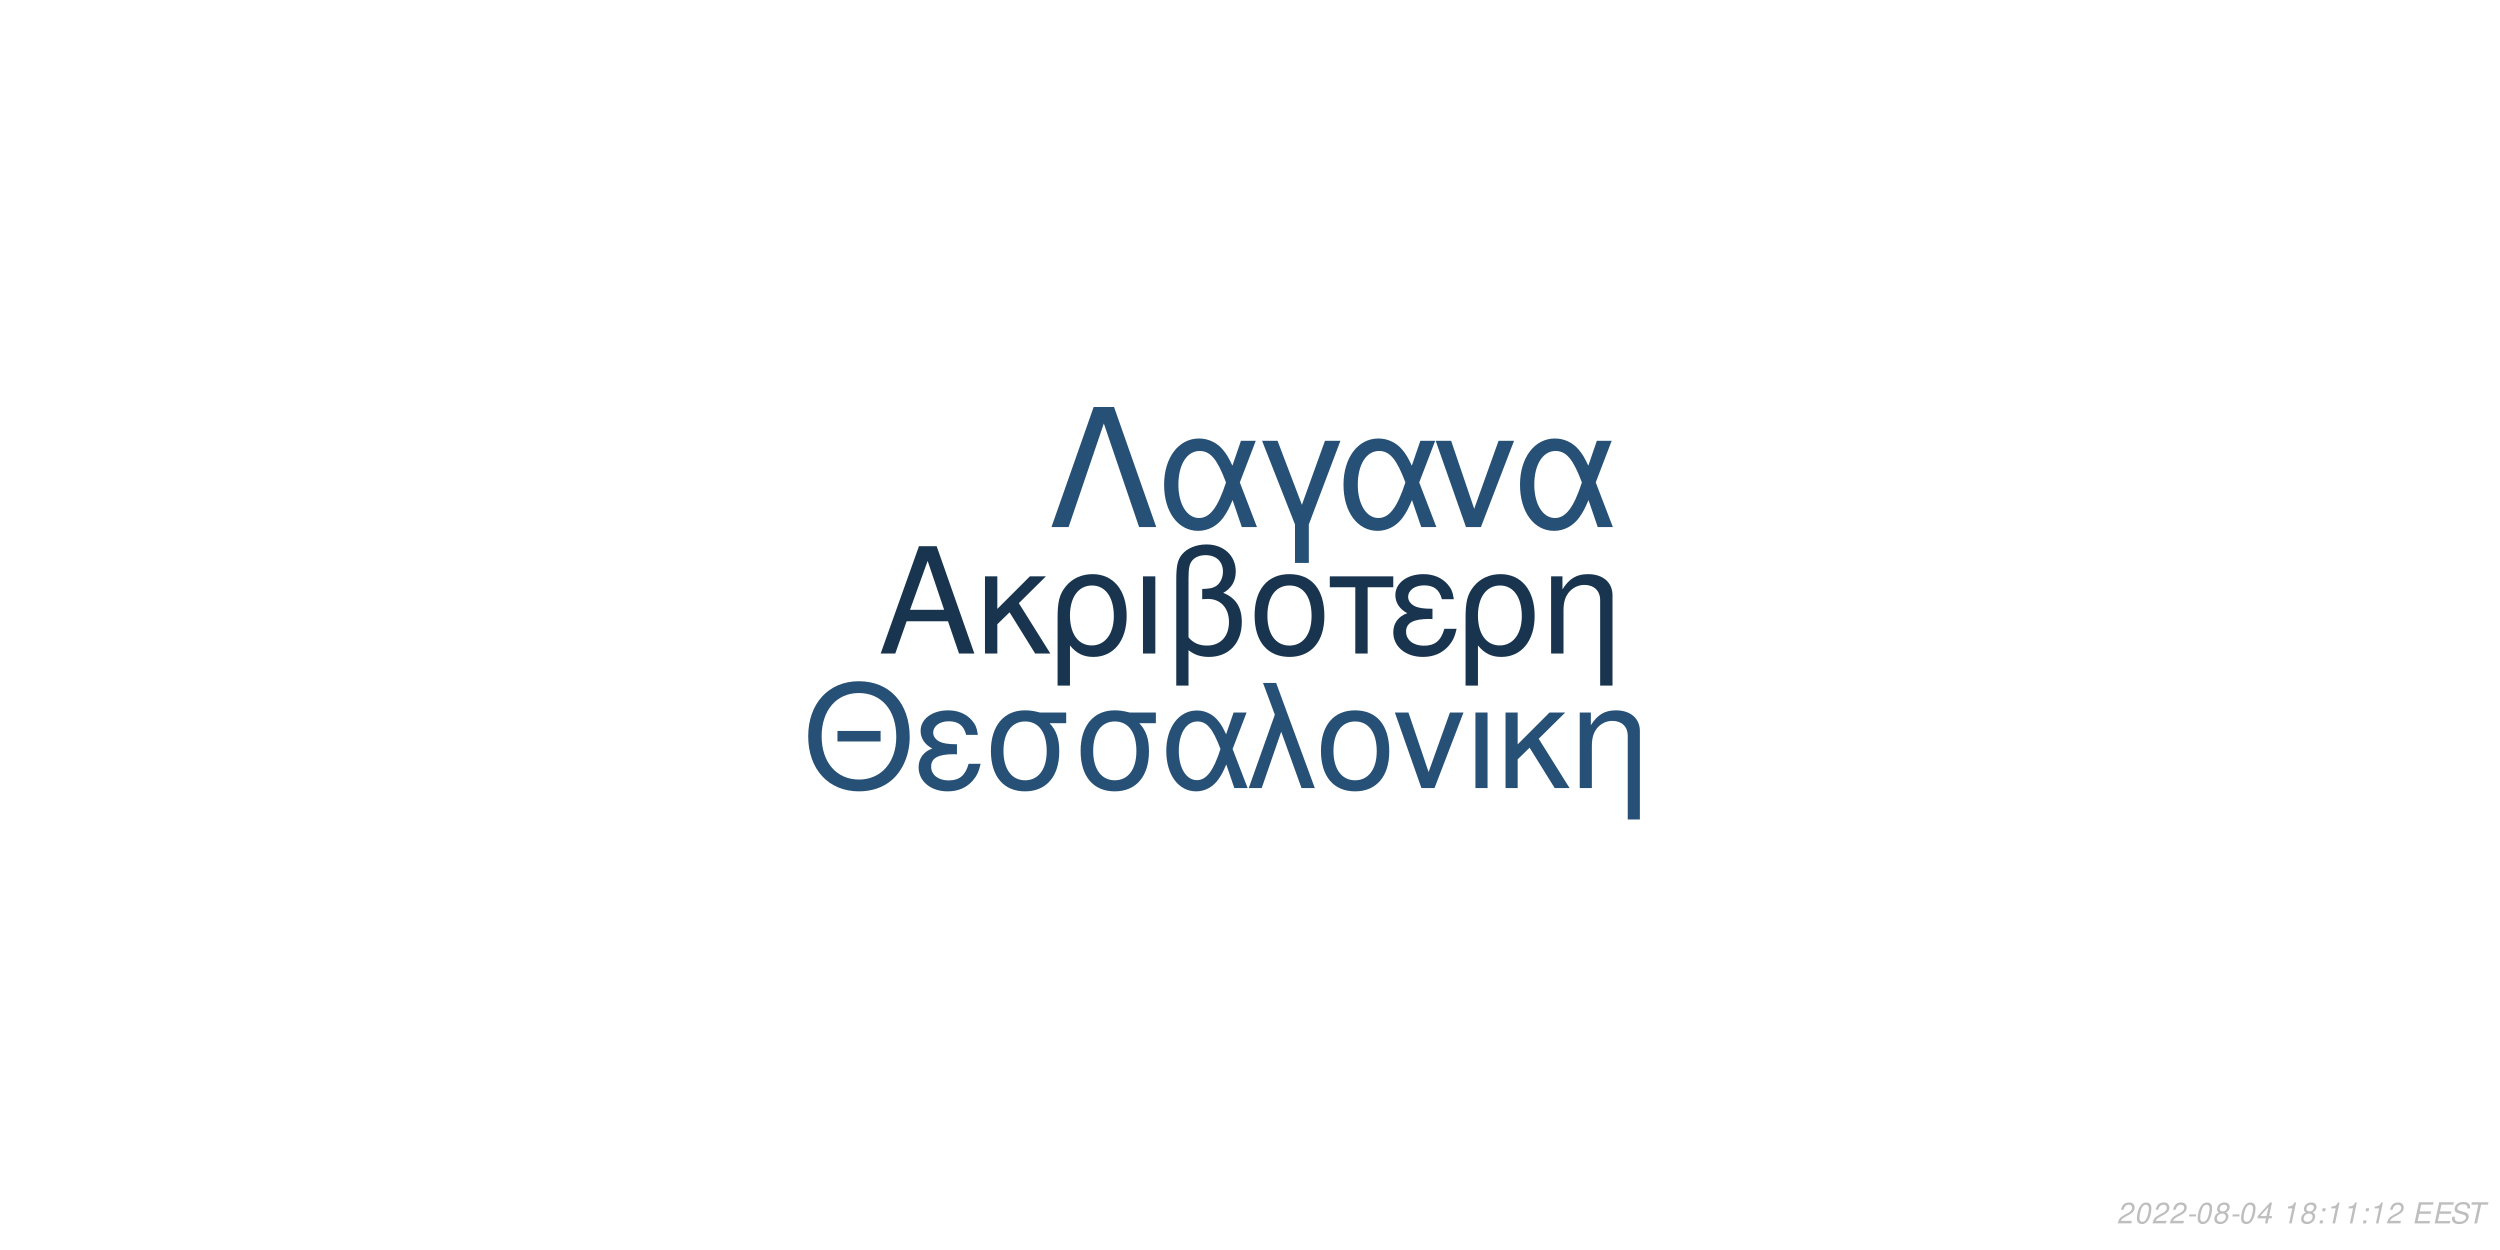
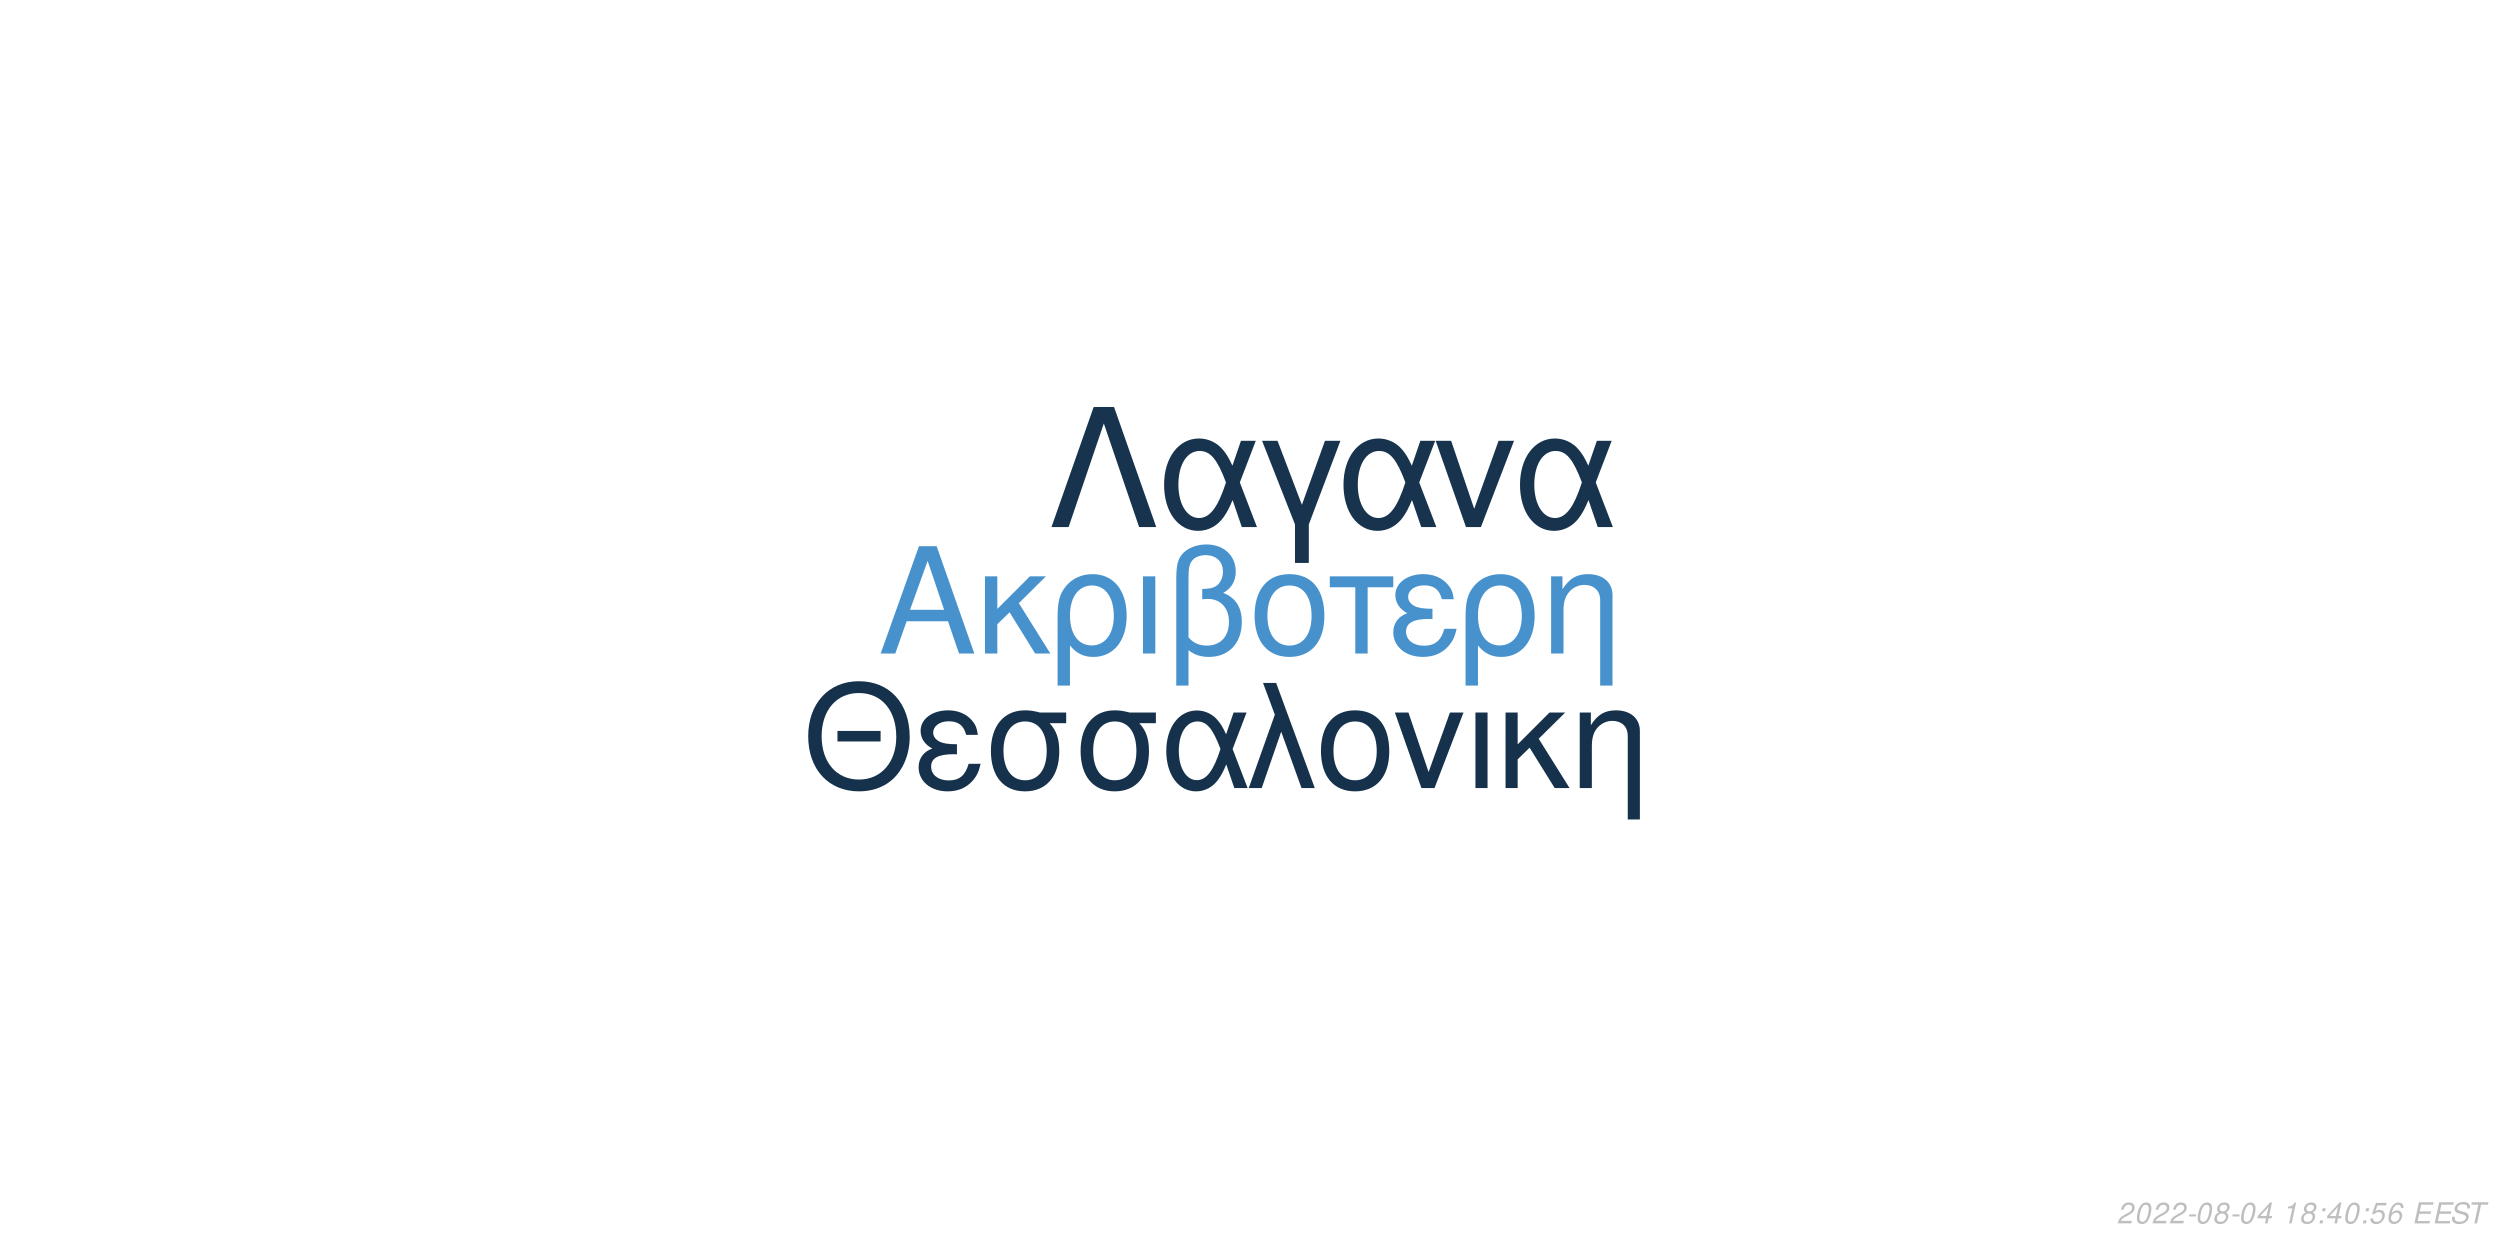
<svg xmlns="http://www.w3.org/2000/svg" xmlns:xlink="http://www.w3.org/1999/xlink" width="864pt" height="432pt" viewBox="0 0 864 432" version="1.1">
  <defs>
    <g>
      <symbol overflow="visible" id="glyph0-0">
        <path style="stroke:none;" d="" />
      </symbol>
      <symbol overflow="visible" id="glyph0-1">
        <path style="stroke:none;" d="M 24.125 -11.141 L 27.938 0 L 33.234 0 L 20.203 -37.094 L 14.094 -37.094 L 0.859 0 L 5.906 0 L 9.828 -11.141 Z M 22.797 -15.109 L 11 -15.109 L 17.094 -32.016 Z M 22.797 -15.109 " />
      </symbol>
      <symbol overflow="visible" id="glyph0-2">
        <path style="stroke:none;" d="M 7.172 -15.422 L 7.172 -26.672 L 2.906 -26.672 L 2.906 0 L 7.172 0 L 7.172 -10.125 L 11.406 -14.25 L 20.25 0 L 25.5 0 L 14.609 -17.406 L 23.969 -26.672 L 18.422 -26.672 Z M 7.172 -15.422 " />
      </symbol>
      <symbol overflow="visible" id="glyph0-3">
        <path style="stroke:none;" d="M 3 11.094 L 7.281 11.094 L 7.281 -2.797 C 9.516 -0.047 11.953 1.172 15.375 1.172 C 22.344 1.172 26.875 -4.422 26.875 -13.031 C 26.875 -21.891 22.297 -27.438 15.062 -27.438 C 11.297 -27.438 7.984 -25.906 5.797 -23.156 C 3.672 -20.516 3 -17.969 3 -12.359 Z M 14.906 -23.516 C 19.547 -23.516 22.438 -19.438 22.438 -12.922 C 22.438 -6.812 19.391 -2.797 14.812 -2.797 C 10.172 -2.797 7.281 -6.766 7.281 -13.125 C 7.281 -19.484 10.234 -23.516 14.906 -23.516 Z M 14.906 -23.516 " />
      </symbol>
      <symbol overflow="visible" id="glyph0-4">
        <path style="stroke:none;" d="M 3.516 0 L 7.781 0 L 7.781 -26.672 L 3.516 -26.672 Z M 3.516 0 " />
      </symbol>
      <symbol overflow="visible" id="glyph0-5">
        <path style="stroke:none;" d="M 4.016 11.094 L 8.25 11.094 L 8.25 -1.172 C 10.172 0.406 12.422 1.172 15.312 1.172 C 22.188 1.172 26.672 -3.609 26.672 -10.891 C 26.672 -15.984 24.578 -19.234 20.25 -20.969 C 23.109 -22.547 24.578 -25.031 24.578 -28.344 C 24.578 -33.844 20.406 -37.703 14.453 -37.703 C 10.938 -37.703 7.734 -36.391 6 -34.25 C 4.484 -32.422 4.016 -30.328 4.016 -25.391 Z M 8.25 -25.656 C 8.25 -29.359 8.5 -30.844 9.469 -32.062 C 10.375 -33.281 12.156 -34 14.094 -34 C 17.812 -34 20.156 -31.812 20.156 -28.297 C 20.156 -25.953 18.984 -23.812 17.297 -23.047 C 16.281 -22.547 15.469 -22.438 12.984 -22.297 L 12.984 -18.781 C 13.734 -18.828 14.344 -18.875 14.969 -18.875 C 19.344 -18.875 22.234 -15.719 22.234 -10.891 C 22.234 -5.906 19.281 -2.75 14.656 -2.75 C 11.953 -2.75 9.922 -3.609 8.25 -5.594 Z M 8.25 -25.656 " />
      </symbol>
      <symbol overflow="visible" id="glyph0-6">
        <path style="stroke:none;" d="M 14.094 -27.438 C 6.562 -27.438 2.094 -22.094 2.094 -13.125 C 2.094 -4.125 6.562 1.172 14.141 1.172 C 21.672 1.172 26.203 -4.172 26.203 -12.922 C 26.203 -22.188 21.828 -27.438 14.094 -27.438 Z M 14.141 -23.516 C 18.938 -23.516 21.781 -19.594 21.781 -12.984 C 21.781 -6.672 18.828 -2.75 14.141 -2.75 C 9.422 -2.75 6.516 -6.672 6.516 -13.125 C 6.516 -19.594 9.422 -23.516 14.141 -23.516 Z M 14.141 -23.516 " />
      </symbol>
      <symbol overflow="visible" id="glyph0-7">
        <path style="stroke:none;" d="M 7.891 0 L 12.156 0 L 12.156 -22.906 L 21.016 -22.906 L 21.016 -26.672 L -0.922 -26.672 L -0.922 -22.906 L 7.891 -22.906 Z M 7.891 0 " />
      </symbol>
      <symbol overflow="visible" id="glyph0-8">
        <path style="stroke:none;" d="M 14.562 -15.469 C 11.344 -15.469 9.562 -15.781 8.297 -16.438 C 6.922 -17.203 6.156 -18.328 6.156 -19.547 C 6.156 -21.891 8.453 -23.562 11.656 -23.562 C 15.062 -23.562 16.953 -22.094 17.812 -18.781 L 21.938 -18.781 C 21.578 -21.266 21.062 -22.5 19.797 -23.922 C 17.812 -26.203 14.906 -27.438 11.453 -27.438 C 5.797 -27.438 1.734 -24.375 1.734 -20.203 C 1.734 -17.609 3.156 -15.375 5.859 -13.938 C 2.797 -12.875 1.016 -10.484 1.016 -7.328 C 1.016 -2.391 5.297 1.172 11.25 1.172 C 14.969 1.172 17.906 -0.109 20.156 -2.641 C 21.578 -4.328 22.297 -5.797 22.906 -8.547 L 18.672 -8.547 C 17.5 -4.422 15.422 -2.703 11.609 -2.703 C 7.938 -2.703 5.438 -4.688 5.438 -7.578 C 5.438 -10.578 7.938 -11.953 13.484 -11.953 C 13.641 -11.953 14.094 -11.953 14.562 -11.906 Z M 14.562 -15.469 " />
      </symbol>
      <symbol overflow="visible" id="glyph0-9">
        <path style="stroke:none;" d="M 3.562 -26.672 L 3.562 0 L 7.844 0 L 7.844 -14.703 C 7.844 -17.906 8.5 -19.891 10.031 -21.531 C 11.406 -22.953 13.188 -23.719 15.062 -23.719 C 18.375 -23.719 20.516 -21.672 20.516 -18.469 L 20.516 11.094 L 24.781 11.094 L 24.781 -20.156 C 24.781 -24.578 21.469 -27.438 16.328 -27.438 C 12.359 -27.438 9.828 -25.906 7.484 -22.188 L 7.484 -26.672 Z M 3.562 -26.672 " />
      </symbol>
      <symbol overflow="visible" id="glyph1-0">
        <path style="stroke:none;" d="" />
      </symbol>
      <symbol overflow="visible" id="glyph1-1">
        <path style="stroke:none;" d="M 26.859 -19.734 L 11.953 -19.734 L 11.953 -16.094 L 26.859 -16.094 Z M 19.328 -36.922 C 8.922 -36.922 1.844 -29.25 1.844 -17.891 C 1.844 -6.484 8.875 1.141 19.391 1.141 C 23.812 1.141 27.703 -0.203 30.641 -2.688 C 34.578 -6.031 36.922 -11.656 36.922 -17.594 C 36.922 -29.297 30 -36.922 19.328 -36.922 Z M 19.328 -32.844 C 27.203 -32.844 32.281 -26.906 32.281 -17.688 C 32.281 -8.922 27.062 -2.938 19.391 -2.938 C 11.609 -2.938 6.484 -8.922 6.484 -17.891 C 6.484 -26.859 11.609 -32.844 19.328 -32.844 Z M 19.328 -32.844 " />
      </symbol>
      <symbol overflow="visible" id="glyph1-2">
        <path style="stroke:none;" d="M 14.25 -15.141 C 11.109 -15.141 9.375 -15.453 8.125 -16.094 C 6.781 -16.844 6.031 -17.938 6.031 -19.141 C 6.031 -21.422 8.266 -23.078 11.406 -23.078 C 14.75 -23.078 16.594 -21.625 17.438 -18.391 L 21.469 -18.391 C 21.125 -20.828 20.625 -22.031 19.391 -23.422 C 17.438 -25.656 14.594 -26.859 11.219 -26.859 C 5.688 -26.859 1.688 -23.875 1.688 -19.781 C 1.688 -17.234 3.094 -15.047 5.734 -13.656 C 2.734 -12.609 1 -10.266 1 -7.172 C 1 -2.344 5.188 1.141 11.016 1.141 C 14.656 1.141 17.547 -0.094 19.734 -2.594 C 21.125 -4.234 21.828 -5.688 22.422 -8.375 L 18.281 -8.375 C 17.141 -4.328 15.094 -2.641 11.359 -2.641 C 7.766 -2.641 5.328 -4.578 5.328 -7.422 C 5.328 -10.359 7.766 -11.703 13.203 -11.703 C 13.359 -11.703 13.797 -11.703 14.25 -11.656 Z M 14.25 -15.141 " />
      </symbol>
      <symbol overflow="visible" id="glyph1-3">
        <path style="stroke:none;" d="M 29 -26.109 L 19.938 -26.109 C 17.594 -26.703 16.438 -26.859 14.703 -26.859 C 7.469 -26.859 2.984 -21.469 2.984 -12.859 C 2.984 -4.031 7.375 1.141 14.797 1.141 C 22.172 1.141 26.609 -4.078 26.609 -12.656 C 26.609 -17.047 25.656 -19.828 23.266 -22.422 L 29 -22.422 Z M 14.797 -23.016 C 19.531 -23.016 22.266 -19.234 22.266 -12.75 C 22.266 -6.531 19.438 -2.688 14.797 -2.688 C 10.172 -2.688 7.328 -6.531 7.328 -12.859 C 7.328 -19.188 10.172 -23.016 14.797 -23.016 Z M 14.797 -23.016 " />
      </symbol>
      <symbol overflow="visible" id="glyph1-4">
        <path style="stroke:none;" d="M 29.344 -26.109 L 24.859 -26.109 L 22.266 -18.578 C 21.125 -21.031 20.484 -22.125 19.328 -23.469 C 17.547 -25.609 14.906 -26.812 12.156 -26.812 C 5.984 -26.812 1.594 -20.984 1.594 -12.812 C 1.594 -4.578 5.828 1.141 11.906 1.141 C 14.953 1.141 17.734 -0.344 19.625 -3.047 C 20.672 -4.531 21.281 -5.688 22.328 -8.172 L 25.109 0 L 29.703 0 L 24.516 -13.5 Z M 20.328 -13.5 C 17.891 -5.922 15.453 -2.734 12.156 -2.734 C 8.516 -2.734 5.922 -6.922 5.922 -12.812 C 5.922 -18.938 8.516 -23.016 12.359 -23.016 C 15.594 -23.016 17.688 -20.531 20.328 -13.5 Z M 20.328 -13.5 " />
      </symbol>
      <symbol overflow="visible" id="glyph1-5">
        <path style="stroke:none;" d="M 1.094 0 L 5.578 0 L 12.312 -19.484 L 19.328 0 L 23.922 0 L 10.562 -36.328 L 6.031 -36.328 L 10.109 -25.359 Z M 1.094 0 " />
      </symbol>
      <symbol overflow="visible" id="glyph1-6">
        <path style="stroke:none;" d="M 13.797 -26.859 C 6.422 -26.859 2.047 -21.625 2.047 -12.859 C 2.047 -4.031 6.422 1.141 13.859 1.141 C 21.234 1.141 25.656 -4.078 25.656 -12.656 C 25.656 -21.719 21.375 -26.859 13.797 -26.859 Z M 13.859 -23.016 C 18.531 -23.016 21.328 -19.188 21.328 -12.703 C 21.328 -6.531 18.438 -2.688 13.859 -2.688 C 9.219 -2.688 6.375 -6.531 6.375 -12.859 C 6.375 -19.188 9.219 -23.016 13.859 -23.016 Z M 13.859 -23.016 " />
      </symbol>
      <symbol overflow="visible" id="glyph1-7">
        <path style="stroke:none;" d="M 14.297 0 L 24.312 -26.109 L 19.625 -26.109 L 12.25 -5.531 L 5.281 -26.109 L 0.594 -26.109 L 9.766 0 Z M 14.297 0 " />
      </symbol>
      <symbol overflow="visible" id="glyph1-8">
        <path style="stroke:none;" d="M 3.438 0 L 7.625 0 L 7.625 -26.109 L 3.438 -26.109 Z M 3.438 0 " />
      </symbol>
      <symbol overflow="visible" id="glyph1-9">
        <path style="stroke:none;" d="M 7.031 -15.094 L 7.031 -26.109 L 2.844 -26.109 L 2.844 0 L 7.031 0 L 7.031 -9.922 L 11.156 -13.953 L 19.828 0 L 24.969 0 L 14.297 -17.047 L 23.469 -26.109 L 18.031 -26.109 Z M 7.031 -15.094 " />
      </symbol>
      <symbol overflow="visible" id="glyph1-10">
        <path style="stroke:none;" d="M 3.484 -26.109 L 3.484 0 L 7.672 0 L 7.672 -14.406 C 7.672 -17.547 8.328 -19.484 9.812 -21.078 C 11.156 -22.469 12.906 -23.219 14.75 -23.219 C 17.984 -23.219 20.078 -21.234 20.078 -18.094 L 20.078 10.859 L 24.266 10.859 L 24.266 -19.734 C 24.266 -24.062 21.031 -26.859 16 -26.859 C 12.109 -26.859 9.609 -25.359 7.328 -21.719 L 7.328 -26.109 Z M 3.484 -26.109 " />
      </symbol>
      <symbol overflow="visible" id="glyph2-0">
        <path style="stroke:none;" d="" />
      </symbol>
      <symbol overflow="visible" id="glyph2-1">
        <path style="stroke:none;" d="M 22.531 -41.484 L 15.484 -41.484 L 0.906 0 L 6.828 0 L 19 -35.797 L 31.188 0 L 37.109 0 Z M 22.531 -41.484 " />
      </symbol>
      <symbol overflow="visible" id="glyph2-2">
        <path style="stroke:none;" d="M 33.516 -29.812 L 28.391 -29.812 L 25.438 -21.219 C 24.125 -24.016 23.391 -25.266 22.078 -26.797 C 20.031 -29.25 17.016 -30.609 13.891 -30.609 C 6.828 -30.609 1.828 -23.953 1.828 -14.625 C 1.828 -5.234 6.656 1.312 13.594 1.312 C 17.078 1.312 20.266 -0.391 22.422 -3.469 C 23.609 -5.172 24.297 -6.484 25.5 -9.328 L 28.688 0 L 33.922 0 L 28 -15.422 Z M 23.219 -15.422 C 20.422 -6.766 17.641 -3.125 13.891 -3.125 C 9.734 -3.125 6.766 -7.906 6.766 -14.625 C 6.766 -21.625 9.734 -26.297 14.109 -26.297 C 17.812 -26.297 20.203 -23.453 23.219 -15.422 Z M 23.219 -15.422 " />
      </symbol>
      <symbol overflow="visible" id="glyph2-3">
        <path style="stroke:none;" d="M 12.062 12.406 L 16.844 12.406 L 16.844 -0.906 L 27.766 -29.812 L 22.422 -29.812 L 14.453 -7.688 L 6.031 -29.812 L 0.688 -29.812 L 12.062 -0.906 Z M 12.062 12.406 " />
      </symbol>
      <symbol overflow="visible" id="glyph2-4">
        <path style="stroke:none;" d="M 16.328 0 L 27.766 -29.812 L 22.422 -29.812 L 14 -6.312 L 6.031 -29.812 L 0.688 -29.812 L 11.156 0 Z M 16.328 0 " />
      </symbol>
      <symbol overflow="visible" id="glyph3-0">
        <path style="stroke:none;" d="" />
      </symbol>
      <symbol overflow="visible" id="glyph3-1">
        <path style="stroke:none;" d="M 5.234 -0.875 L 1.469 -0.875 C 1.641 -1.375 2.203 -1.891 3.109 -2.344 L 4.234 -2.938 C 5.562 -3.625 6.219 -4.469 6.219 -5.484 C 6.219 -5.938 6.062 -6.359 5.797 -6.656 C 5.469 -7.047 4.984 -7.234 4.312 -7.234 C 2.766 -7.234 1.891 -6.453 1.484 -4.734 L 2.375 -4.734 C 2.484 -5.188 2.609 -5.484 2.797 -5.75 C 3.094 -6.203 3.609 -6.453 4.188 -6.453 C 4.891 -6.453 5.344 -6.031 5.344 -5.375 C 5.344 -4.703 4.859 -4.094 4.016 -3.656 L 2.984 -3.125 C 1.234 -2.188 0.797 -1.656 0.344 -0.016 L 5.047 -0.016 Z M 5.234 -0.875 " />
      </symbol>
      <symbol overflow="visible" id="glyph3-2">
        <path style="stroke:none;" d="M 4.203 -7.234 C 3.375 -7.234 2.688 -6.812 2.125 -5.984 C 1.484 -5.047 0.984 -3.188 0.984 -1.734 C 0.984 -1.109 1.172 -0.562 1.484 -0.266 C 1.797 0.047 2.281 0.234 2.766 0.234 C 3.625 0.234 4.281 -0.156 4.859 -1.016 C 5.516 -1.953 6 -3.797 6 -5.266 C 6 -6.5 5.328 -7.234 4.203 -7.234 Z M 4.094 -6.453 C 4.734 -6.453 5.125 -5.984 5.125 -5.156 C 5.125 -4.203 4.781 -2.625 4.406 -1.812 C 3.984 -0.938 3.516 -0.547 2.875 -0.547 C 2.25 -0.547 1.875 -1.031 1.875 -1.828 C 1.875 -2.797 2.203 -4.344 2.594 -5.203 C 2.984 -6.047 3.453 -6.453 4.094 -6.453 Z M 4.094 -6.453 " />
      </symbol>
      <symbol overflow="visible" id="glyph3-3">
        <path style="stroke:none;" d="M 3.516 -3.125 L 1.125 -3.125 L 0.969 -2.406 L 3.359 -2.406 Z M 3.516 -3.125 " />
      </symbol>
      <symbol overflow="visible" id="glyph3-4">
        <path style="stroke:none;" d="M 4.766 -3.797 C 5.078 -3.969 5.234 -4.078 5.438 -4.234 C 5.812 -4.594 6.062 -5.172 6.062 -5.734 C 6.062 -6.625 5.344 -7.234 4.266 -7.234 C 2.812 -7.234 1.703 -6.219 1.703 -4.875 C 1.703 -4.406 1.875 -4.125 2.359 -3.812 C 1.297 -3.312 0.75 -2.516 0.75 -1.469 C 0.75 -0.438 1.547 0.234 2.812 0.234 C 3.656 0.234 4.359 -0.094 4.938 -0.734 C 5.359 -1.234 5.609 -1.859 5.609 -2.438 C 5.609 -3.047 5.312 -3.516 4.766 -3.797 Z M 4.109 -6.453 C 4.797 -6.453 5.188 -6.125 5.188 -5.578 C 5.188 -5.266 5.062 -4.922 4.859 -4.672 C 4.562 -4.312 4.188 -4.156 3.656 -4.156 C 2.984 -4.156 2.594 -4.453 2.594 -4.984 C 2.594 -5.859 3.203 -6.453 4.109 -6.453 Z M 3.453 -3.406 C 4.234 -3.406 4.734 -2.984 4.734 -2.312 C 4.734 -1.312 3.922 -0.547 2.875 -0.547 C 2.125 -0.547 1.625 -0.969 1.625 -1.625 C 1.625 -2.609 2.438 -3.406 3.453 -3.406 Z M 3.453 -3.406 " />
      </symbol>
      <symbol overflow="visible" id="glyph3-5">
        <path style="stroke:none;" d="M 3.625 -1.75 L 3.266 0 L 4.141 0 L 4.516 -1.75 L 5.562 -1.75 L 5.734 -2.531 L 4.688 -2.531 L 5.688 -7.234 L 5.016 -7.234 L 0.844 -2.672 L 0.641 -1.75 Z M 3.797 -2.531 L 1.594 -2.531 L 4.469 -5.703 Z M 3.797 -2.531 " />
      </symbol>
      <symbol overflow="visible" id="glyph3-6">
        <path style="stroke:none;" d="" />
      </symbol>
      <symbol overflow="visible" id="glyph3-7">
        <path style="stroke:none;" d="M 3.703 -5.188 L 2.594 0 L 3.469 0 L 5.016 -7.234 L 4.438 -7.234 C 3.906 -6.156 3.688 -6.016 2.234 -5.812 L 2.109 -5.188 Z M 3.703 -5.188 " />
      </symbol>
      <symbol overflow="visible" id="glyph3-8">
        <path style="stroke:none;" d="M 2.359 -1.031 L 1.312 -1.031 L 1.094 0 L 2.141 0 Z M 3.266 -5.234 L 2.219 -5.234 L 2 -4.203 L 3.047 -4.203 Z M 3.266 -5.234 " />
      </symbol>
      <symbol overflow="visible" id="glyph3-9">
+         <path style="stroke:none;" d="M 6.297 -7.094 L 2.594 -7.094 L 1.234 -3.234 L 2.047 -3.234 C 2.656 -3.766 2.938 -3.906 3.531 -3.906 C 4.328 -3.906 4.797 -3.453 4.797 -2.688 C 4.797 -1.438 3.969 -0.547 2.828 -0.547 C 2.031 -0.547 1.609 -0.938 1.578 -1.734 L 0.703 -1.734 L 0.703 -1.516 C 0.703 -0.938 0.844 -0.547 1.188 -0.266 C 1.562 0.062 2.078 0.234 2.703 0.234 C 3.656 0.234 4.391 -0.156 4.984 -0.922 C 5.422 -1.5 5.672 -2.234 5.672 -2.953 C 5.672 -4 4.938 -4.672 3.812 -4.672 C 3.328 -4.672 2.906 -4.547 2.406 -4.234 L 3.109 -6.219 L 6.109 -6.219 Z M 6.297 -7.094 " />
+       </symbol>
+       <symbol overflow="visible" id="glyph3-10">
+         <path style="stroke:none;" d="M 6.125 -5.344 L 6.141 -5.625 C 6.141 -6.609 5.453 -7.234 4.391 -7.234 C 3.438 -7.234 2.641 -6.719 2.016 -5.703 C 1.422 -4.781 0.938 -2.953 0.938 -1.688 C 0.938 -0.516 1.688 0.234 2.859 0.234 C 3.703 0.234 4.438 -0.156 5 -0.875 C 5.406 -1.422 5.672 -2.156 5.672 -2.766 C 5.672 -3.812 4.969 -4.5 3.906 -4.5 C 3.234 -4.5 2.672 -4.234 2.094 -3.625 C 2.406 -5.375 3.234 -6.453 4.25 -6.453 C 4.703 -6.453 5.062 -6.234 5.172 -5.844 C 5.203 -5.719 5.234 -5.578 5.25 -5.344 Z M 3.656 -3.734 C 4.344 -3.734 4.797 -3.281 4.797 -2.625 C 4.797 -1.469 3.984 -0.547 2.984 -0.547 C 2.297 -0.547 1.812 -1.047 1.812 -1.766 C 1.812 -2.859 2.625 -3.734 3.656 -3.734 Z M 3.656 -3.734 " />
+       </symbol>
+       <symbol overflow="visible" id="glyph3-11">
        <path style="stroke:none;" d="M 2.547 -3.312 L 6.5 -3.312 L 6.688 -4.141 L 2.719 -4.141 L 3.219 -6.469 L 7.344 -6.469 L 7.516 -7.297 L 2.453 -7.297 L 0.906 0 L 6.125 0 L 6.297 -0.812 L 2.016 -0.812 Z M 2.547 -3.312 " />
      </symbol>
-       <symbol overflow="visible" id="glyph3-10">
+       <symbol overflow="visible" id="glyph3-12">
        <path style="stroke:none;" d="M 7.062 -5.156 C 7.125 -5.438 7.141 -5.562 7.141 -5.703 C 7.141 -6.156 6.938 -6.594 6.594 -6.891 C 6.188 -7.25 5.656 -7.406 4.875 -7.406 C 3.844 -7.406 3.047 -7.125 2.5 -6.562 C 2.094 -6.141 1.781 -5.438 1.781 -4.922 C 1.781 -4.297 2.219 -3.766 2.891 -3.562 L 4.594 -3.094 C 5.406 -2.859 5.734 -2.578 5.734 -2.094 C 5.734 -1.781 5.547 -1.406 5.266 -1.141 C 4.844 -0.766 4.266 -0.578 3.453 -0.578 C 2.328 -0.578 1.812 -0.984 1.812 -1.906 C 1.812 -2.047 1.812 -2.125 1.844 -2.312 L 0.984 -2.312 C 0.906 -2.062 0.891 -1.906 0.891 -1.688 C 0.891 -0.484 1.797 0.234 3.297 0.234 C 4.359 0.234 5.234 -0.062 5.812 -0.609 C 6.344 -1.078 6.688 -1.797 6.688 -2.375 C 6.688 -2.641 6.609 -2.906 6.453 -3.156 C 6.234 -3.5 5.938 -3.703 5.469 -3.828 L 3.75 -4.312 C 2.984 -4.547 2.734 -4.734 2.734 -5.188 C 2.734 -5.547 2.875 -5.844 3.188 -6.109 C 3.547 -6.438 4.031 -6.594 4.703 -6.594 C 5.266 -6.594 5.688 -6.484 5.906 -6.297 C 6.094 -6.125 6.219 -5.797 6.219 -5.516 C 6.219 -5.422 6.203 -5.344 6.188 -5.156 Z M 7.062 -5.156 " />
      </symbol>
-       <symbol overflow="visible" id="glyph3-11">
+       <symbol overflow="visible" id="glyph3-13">
        <path style="stroke:none;" d="M 4.938 -6.469 L 7.312 -6.469 L 7.484 -7.297 L 1.75 -7.297 L 1.578 -6.469 L 3.984 -6.469 L 2.609 0 L 3.547 0 Z M 4.938 -6.469 " />
      </symbol>
    </g>
  </defs>
  <g id="surface1">
    <rect x="0" y="0" width="864" height="432" style="fill:rgb(100%,100%,100%);fill-opacity:1;stroke:none;" />
-     <g style="fill:rgb(9.412%,20.392%,30.98%);fill-opacity:1;">
+     <g style="fill:rgb(27.843%,57.255%,80.392%);fill-opacity:1;">
      <use xlink:href="#glyph0-1" x="303.5" y="225.861" />
      <use xlink:href="#glyph0-2" x="337.5" y="225.861" />
      <use xlink:href="#glyph0-3" x="362.5" y="225.861" />
      <use xlink:href="#glyph0-4" x="391.5" y="225.861" />
      <use xlink:href="#glyph0-5" x="402.5" y="225.861" />
      <use xlink:href="#glyph0-6" x="431.5" y="225.861" />
      <use xlink:href="#glyph0-7" x="460.5" y="225.861" />
      <use xlink:href="#glyph0-8" x="480.5" y="225.861" />
      <use xlink:href="#glyph0-3" x="503.5" y="225.861" />
      <use xlink:href="#glyph0-9" x="532.5" y="225.861" />
    </g>
-     <g style="fill:rgb(14.902%,31.373%,45.882%);fill-opacity:1;">
+     <g style="fill:rgb(8.627%,19.216%,29.412%);fill-opacity:1;">
      <use xlink:href="#glyph1-1" x="277.473" y="272.354" />
      <use xlink:href="#glyph1-2" x="316.473" y="272.354" />
      <use xlink:href="#glyph1-3" x="339.473" y="272.354" />
      <use xlink:href="#glyph1-3" x="370.473" y="272.354" />
      <use xlink:href="#glyph1-4" x="401.473" y="272.354" />
      <use xlink:href="#glyph1-5" x="430.473" y="272.354" />
      <use xlink:href="#glyph1-6" x="454.473" y="272.354" />
      <use xlink:href="#glyph1-7" x="481.473" y="272.354" />
      <use xlink:href="#glyph1-8" x="506.473" y="272.354" />
      <use xlink:href="#glyph1-9" x="517.473" y="272.354" />
      <use xlink:href="#glyph1-10" x="542.473" y="272.354" />
    </g>
-     <g style="fill:rgb(14.902%,31.373%,45.882%);fill-opacity:1;">
+     <g style="fill:rgb(9.02%,20%,30.196%);fill-opacity:1;">
      <use xlink:href="#glyph2-1" x="362.484" y="182.152" />
      <use xlink:href="#glyph2-2" x="400.484" y="182.152" />
      <use xlink:href="#glyph2-3" x="435.484" y="182.152" />
      <use xlink:href="#glyph2-2" x="462.484" y="182.152" />
      <use xlink:href="#glyph2-4" x="495.484" y="182.152" />
      <use xlink:href="#glyph2-2" x="523.484" y="182.152" />
    </g>
    <g style="fill:rgb(74.51%,74.51%,74.51%);fill-opacity:1;">
      <use xlink:href="#glyph3-1" x="731.52" y="422.81" />
      <use xlink:href="#glyph3-2" x="737.52" y="422.81" />
      <use xlink:href="#glyph3-1" x="743.52" y="422.81" />
      <use xlink:href="#glyph3-1" x="749.52" y="422.81" />
      <use xlink:href="#glyph3-3" x="755.52" y="422.81" />
      <use xlink:href="#glyph3-2" x="758.52" y="422.81" />
      <use xlink:href="#glyph3-4" x="764.52" y="422.81" />
      <use xlink:href="#glyph3-3" x="770.52" y="422.81" />
      <use xlink:href="#glyph3-2" x="773.52" y="422.81" />
      <use xlink:href="#glyph3-5" x="779.52" y="422.81" />
      <use xlink:href="#glyph3-6" x="785.52" y="422.81" />
      <use xlink:href="#glyph3-7" x="788.52" y="422.81" />
      <use xlink:href="#glyph3-4" x="794.52" y="422.81" />
      <use xlink:href="#glyph3-8" x="800.52" y="422.81" />
-       <use xlink:href="#glyph3-7" x="803.52" y="422.81" />
-       <use xlink:href="#glyph3-7" x="809.52" y="422.81" />
+       <use xlink:href="#glyph3-5" x="803.52" y="422.81" />
+       <use xlink:href="#glyph3-2" x="809.52" y="422.81" />
      <use xlink:href="#glyph3-8" x="815.52" y="422.81" />
-       <use xlink:href="#glyph3-7" x="818.52" y="422.81" />
-       <use xlink:href="#glyph3-1" x="824.52" y="422.81" />
+       <use xlink:href="#glyph3-9" x="818.52" y="422.81" />
+       <use xlink:href="#glyph3-10" x="824.52" y="422.81" />
      <use xlink:href="#glyph3-6" x="830.52" y="422.81" />
-       <use xlink:href="#glyph3-9" x="833.52" y="422.81" />
-       <use xlink:href="#glyph3-9" x="840.52" y="422.81" />
-       <use xlink:href="#glyph3-10" x="846.52" y="422.81" />
-       <use xlink:href="#glyph3-11" x="852.52" y="422.81" />
+       <use xlink:href="#glyph3-11" x="833.52" y="422.81" />
+       <use xlink:href="#glyph3-11" x="840.52" y="422.81" />
+       <use xlink:href="#glyph3-12" x="846.52" y="422.81" />
+       <use xlink:href="#glyph3-13" x="852.52" y="422.81" />
    </g>
  </g>
</svg>
